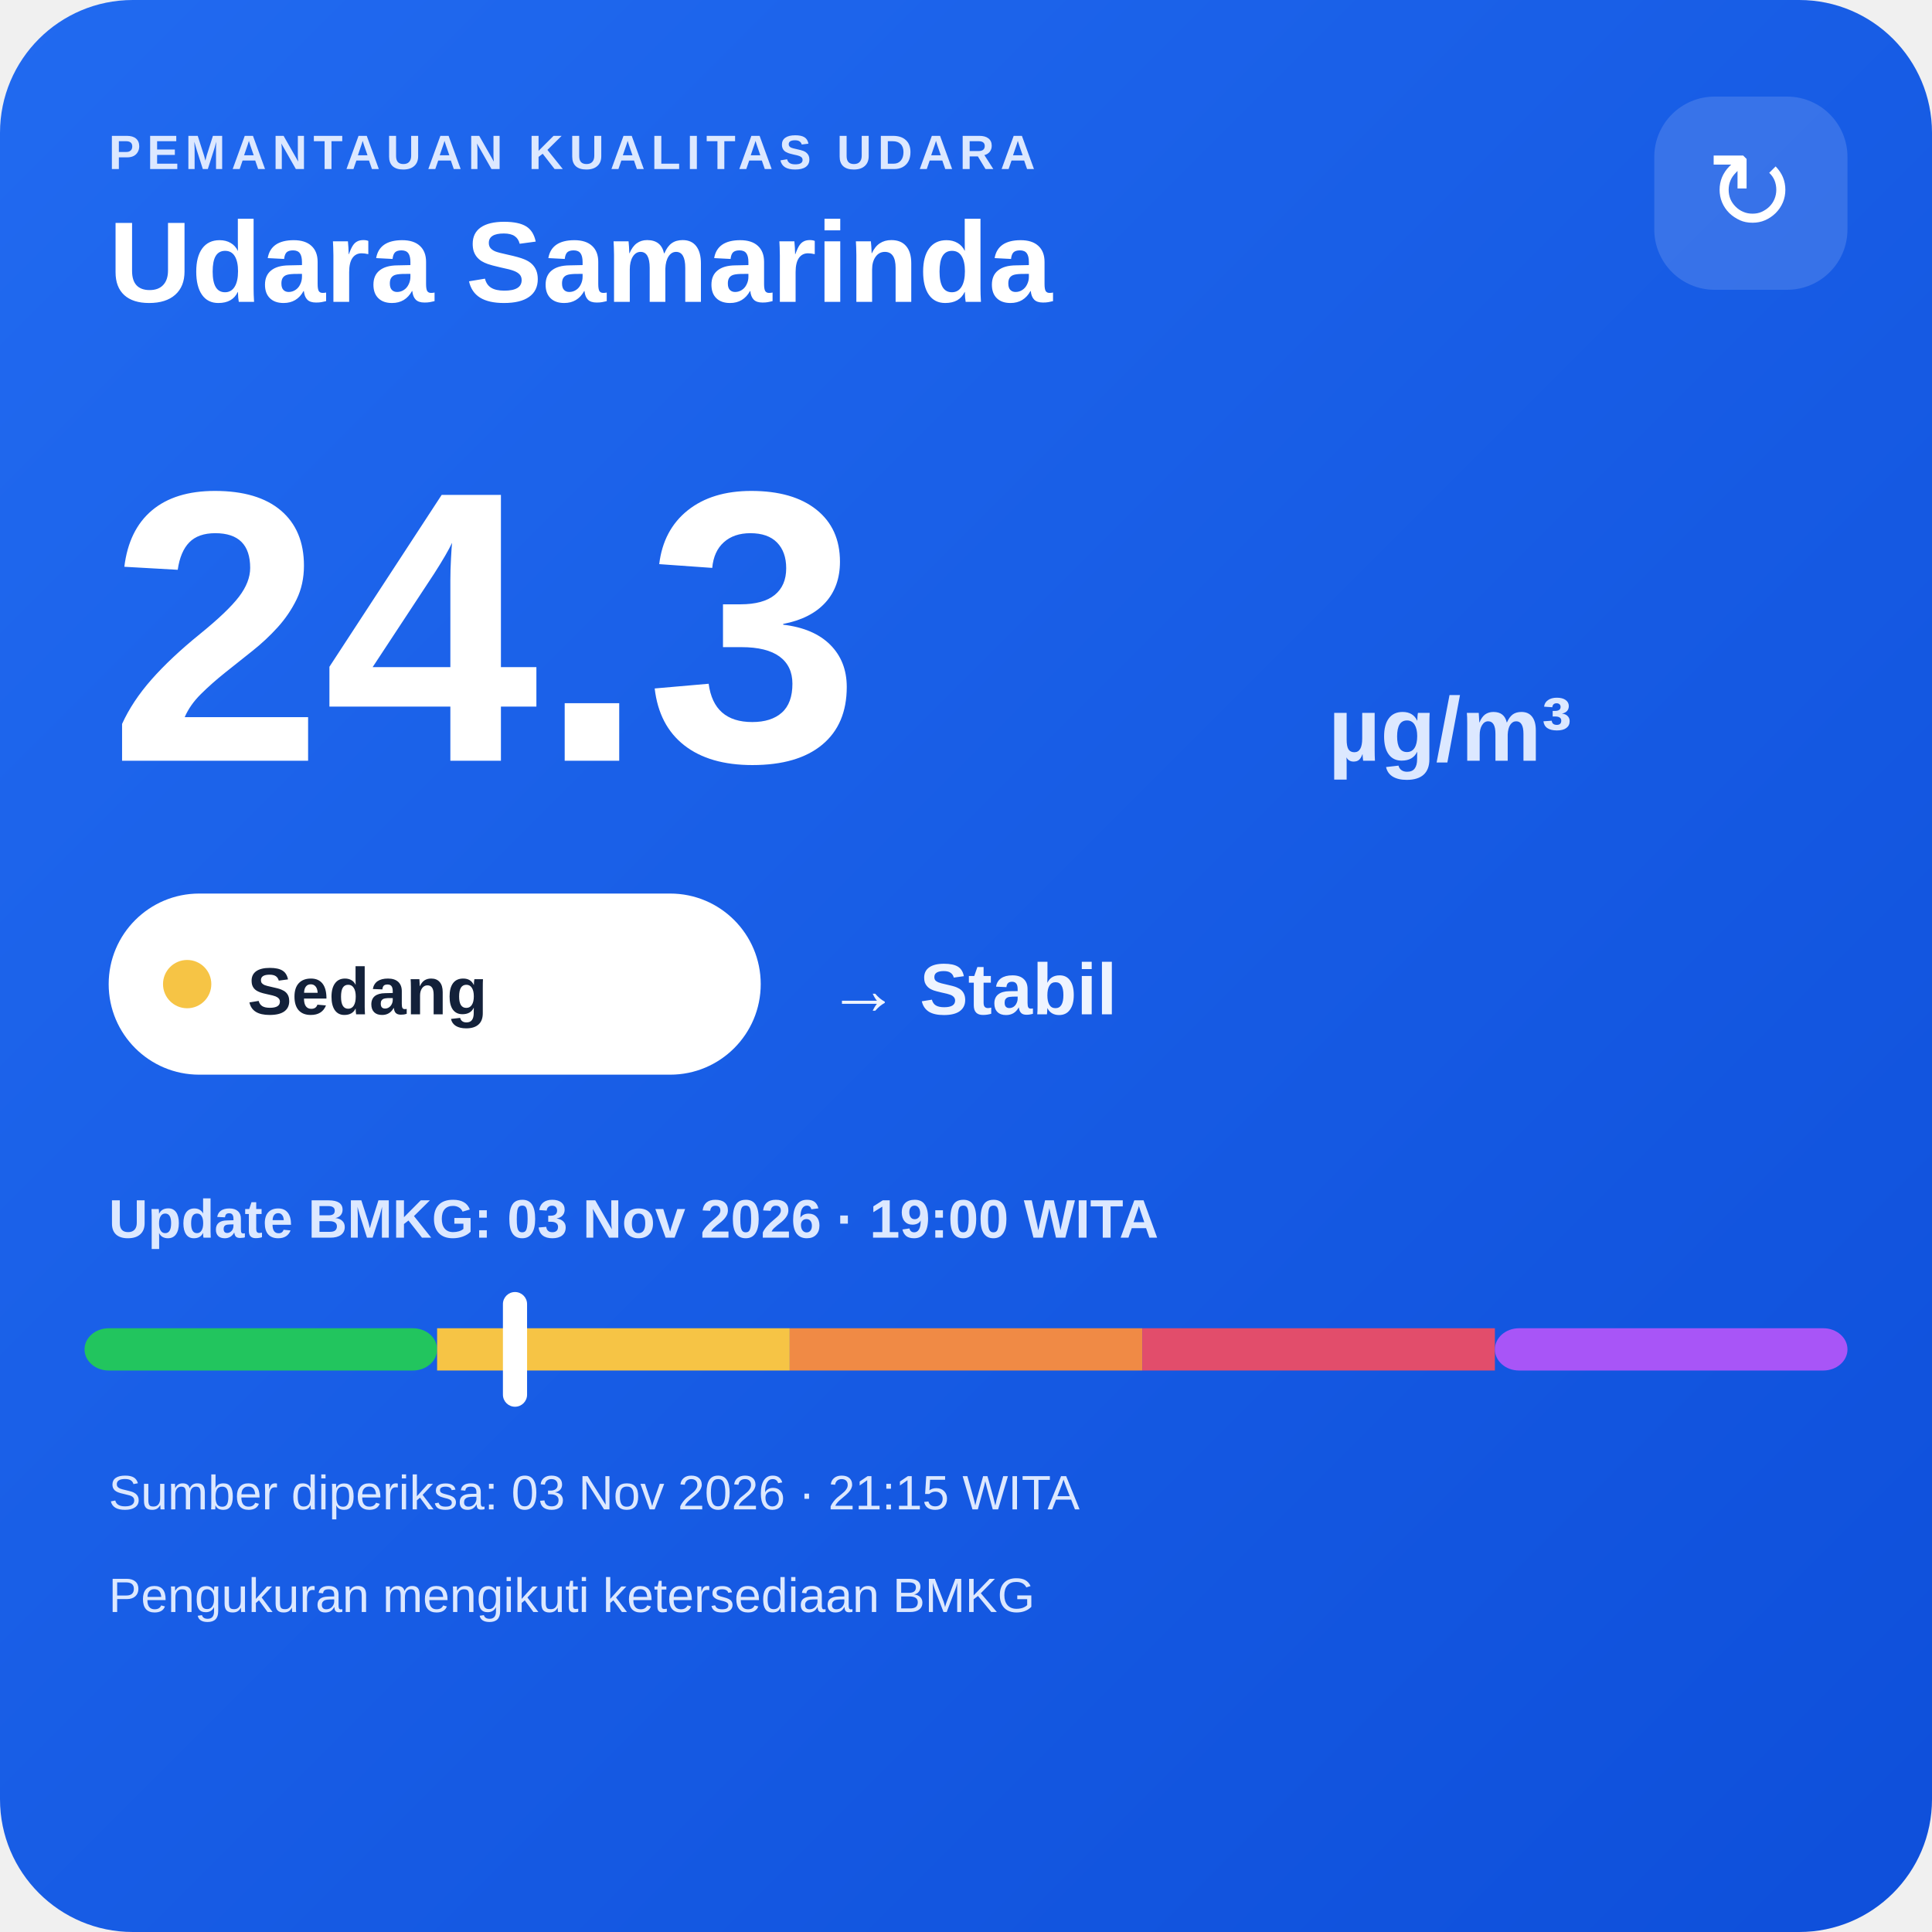
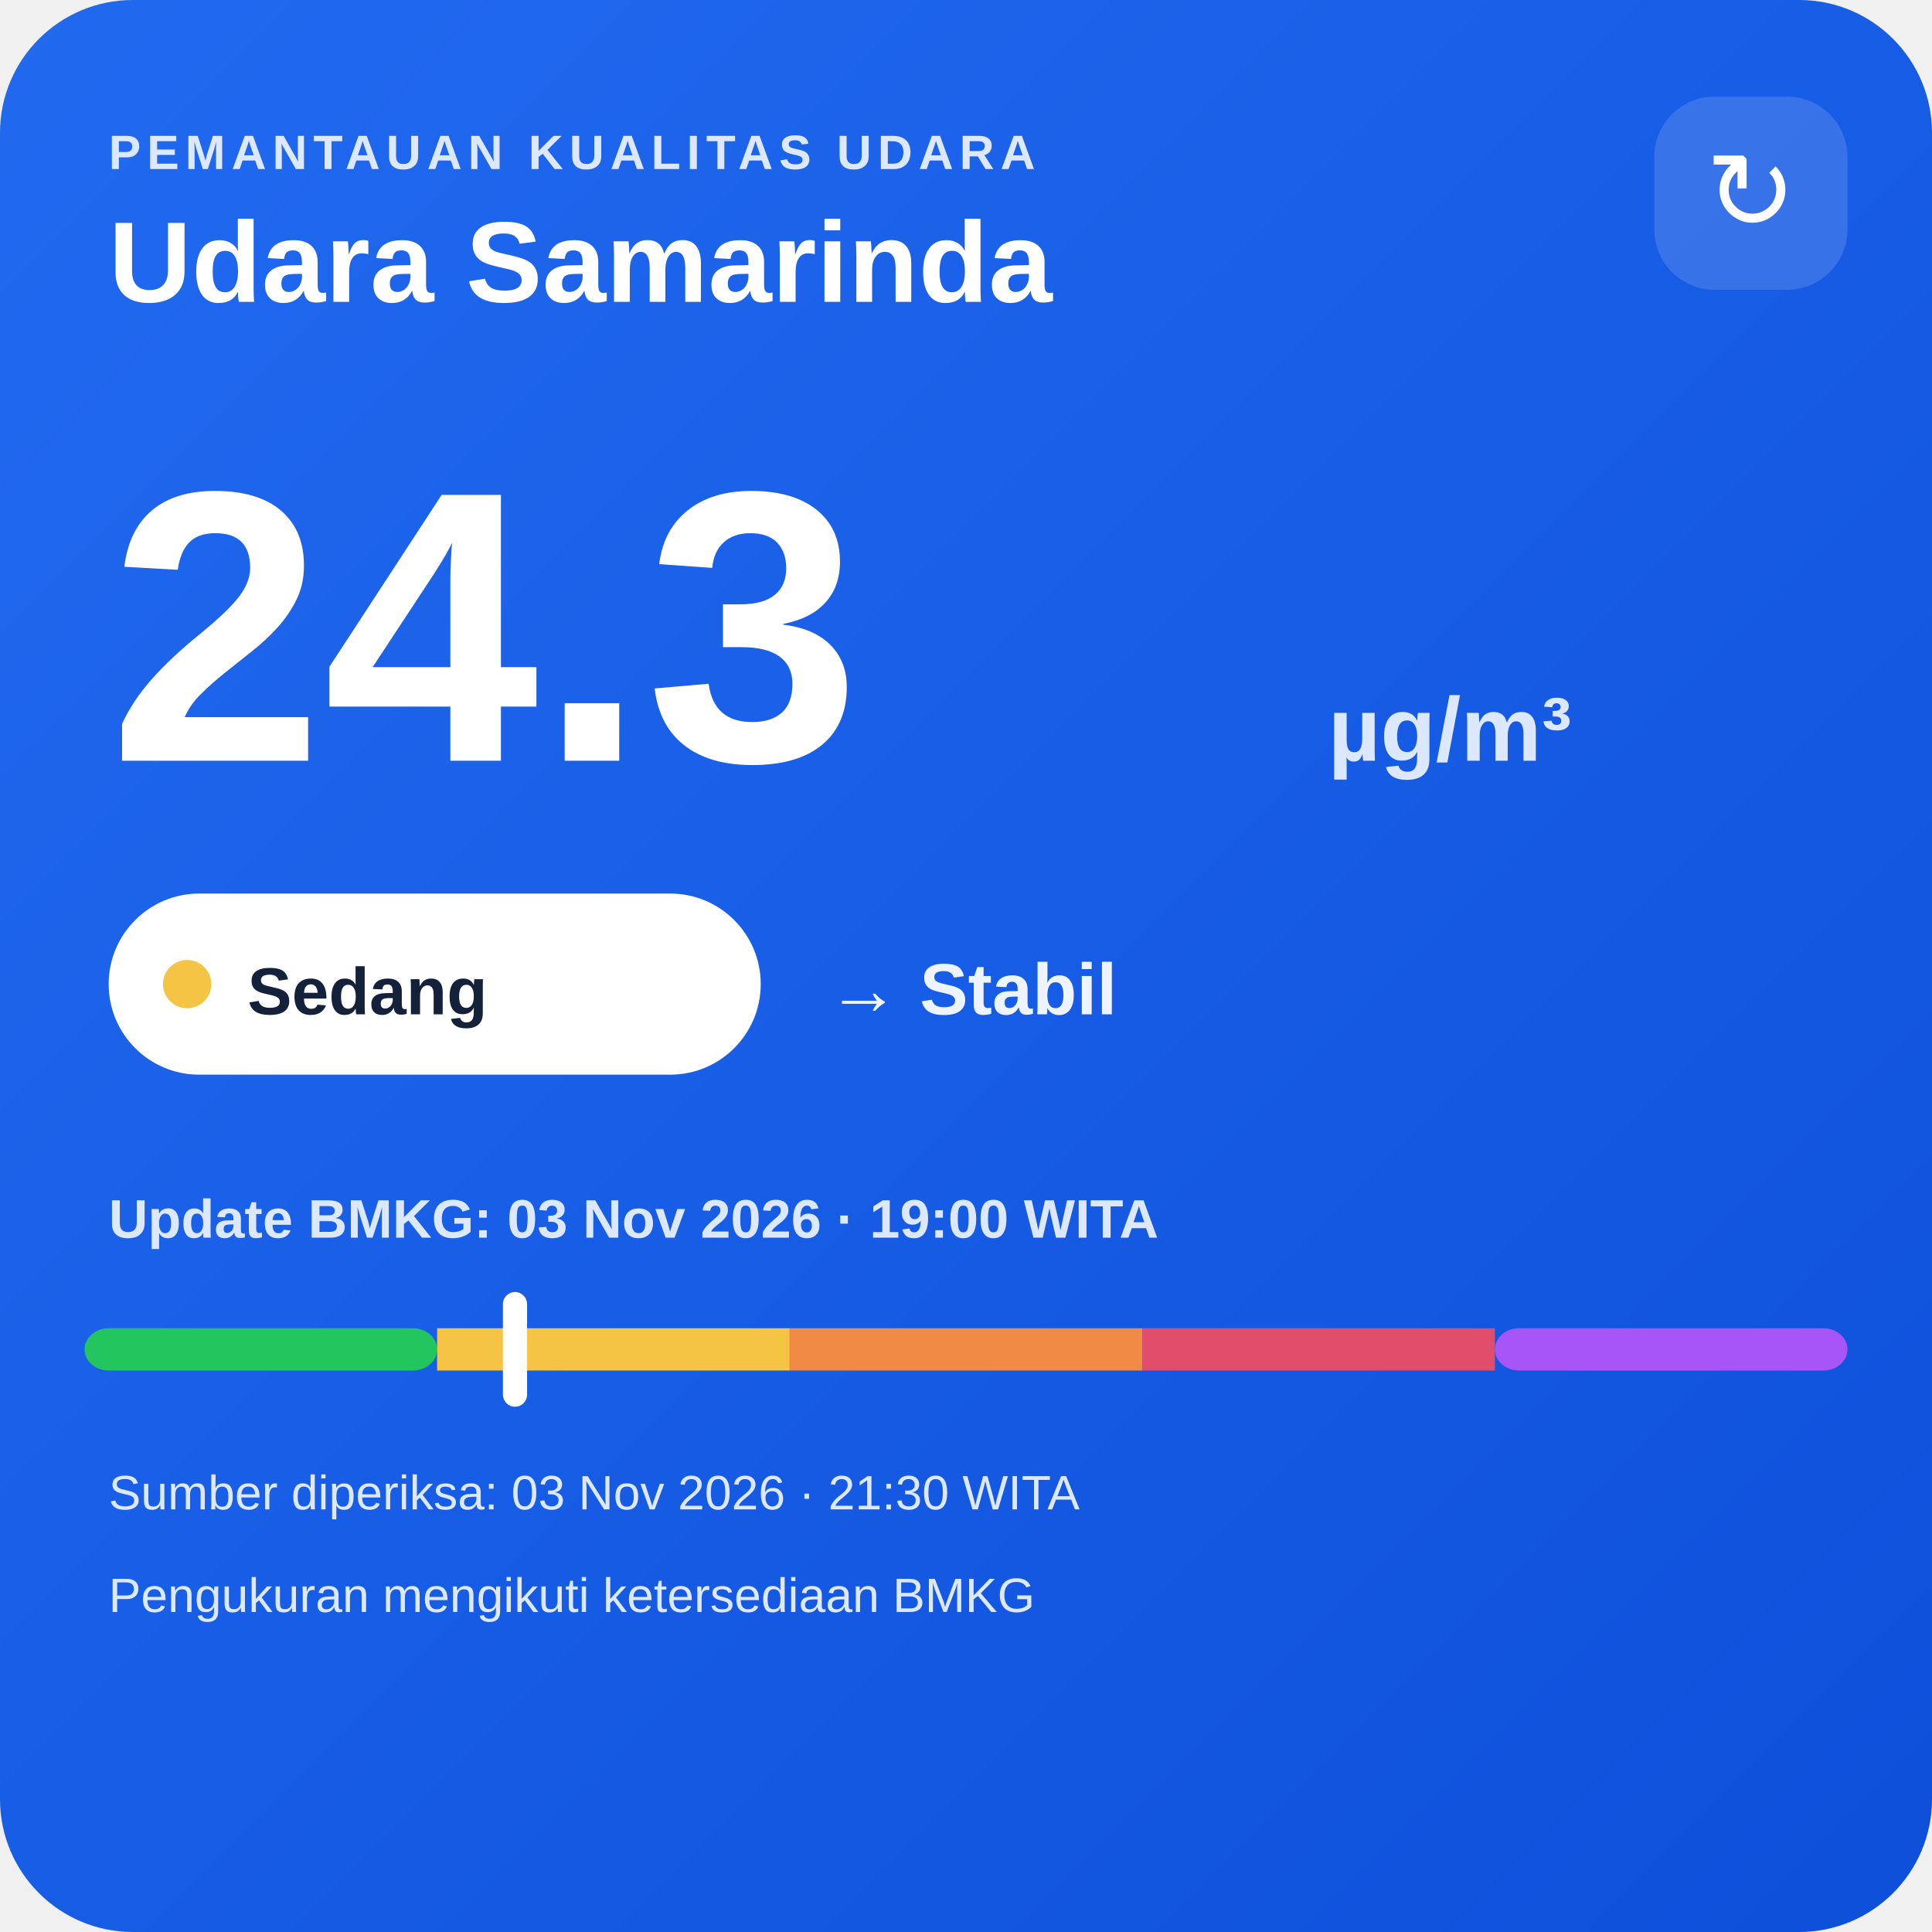
<svg xmlns="http://www.w3.org/2000/svg" width="320" height="320" viewBox="0 0 320 320">
  <defs>
    <linearGradient id="bg" x1="0" y1="0" x2="1" y2="1">
      <stop offset="0" stop-color="#216af0" />
      <stop offset="1" stop-color="#0e4fda" />
    </linearGradient>
  </defs>
  <rect width="320" height="320" rx="22" fill="url(#bg)" />
  <text x="18" y="28" fill="#dce8ff" font-family="Arial,sans-serif" font-size="8" font-weight="700" letter-spacing="1">PEMANTAUAN KUALITAS UDARA</text>
  <text x="18" y="50" fill="#ffffff" font-family="Arial,sans-serif" font-size="19" font-weight="700">Udara Samarinda</text>
  <rect x="274" y="16" width="32" height="32" rx="10" fill="#ffffff" fill-opacity=".14" />
  <text x="290" y="38" text-anchor="middle" fill="#ffffff" font-family="Arial,sans-serif" font-size="18">↻</text>
  <text x="18" y="126" fill="#ffffff" font-family="Arial,sans-serif" font-size="64" font-weight="800">24.3</text>
  <text x="220" y="126" fill="#dce8ff" font-family="Arial,sans-serif" font-size="15" font-weight="700">µg/m³</text>
  <rect x="18" y="148" width="108" height="30" rx="15" fill="#ffffff" />
  <circle cx="31" cy="163" r="4" fill="#f6c445" />
  <text x="41" y="168" fill="#13213a" font-family="Arial,sans-serif" font-size="11" font-weight="700">Sedang</text>
  <text x="137" y="168" fill="#eef4ff" font-family="Arial,sans-serif" font-size="12" font-weight="700">→ Stabil</text>
  <text x="18" y="205" fill="#dce8ff" font-family="Arial,sans-serif" font-size="9" font-weight="700">Update BMKG: 03 Nov 2026 · 19:00 WITA</text>
  <rect x="14" y="220" width="58.4" height="7" rx="4" fill="#22c55e" />
  <rect x="72.4" y="220" width="58.4" height="7" fill="#f6c445" />
  <rect x="130.8" y="220" width="58.4" height="7" fill="#f08a45" />
  <rect x="189.2" y="220" width="58.4" height="7" fill="#e24d6b" />
  <rect x="247.6" y="220" width="58.4" height="7" rx="4" fill="#a855f7" />
  <rect x="83.3" y="214" width="4" height="19" rx="2" fill="#ffffff" />
-   <text x="18" y="250" fill="#dce8ff" font-family="Arial,sans-serif" font-size="8">Sumber diperiksa: 03 Nov 2026 · 21:15 WITA</text>
+   <text x="18" y="250" fill="#dce8ff" font-family="Arial,sans-serif" font-size="8">Sumber diperiksa: 03 Nov 2026 · 21:30 WITA</text>
  <text x="18" y="267" fill="#dce8ff" font-family="Arial,sans-serif" font-size="8">Pengukuran mengikuti ketersediaan BMKG</text>
</svg>
